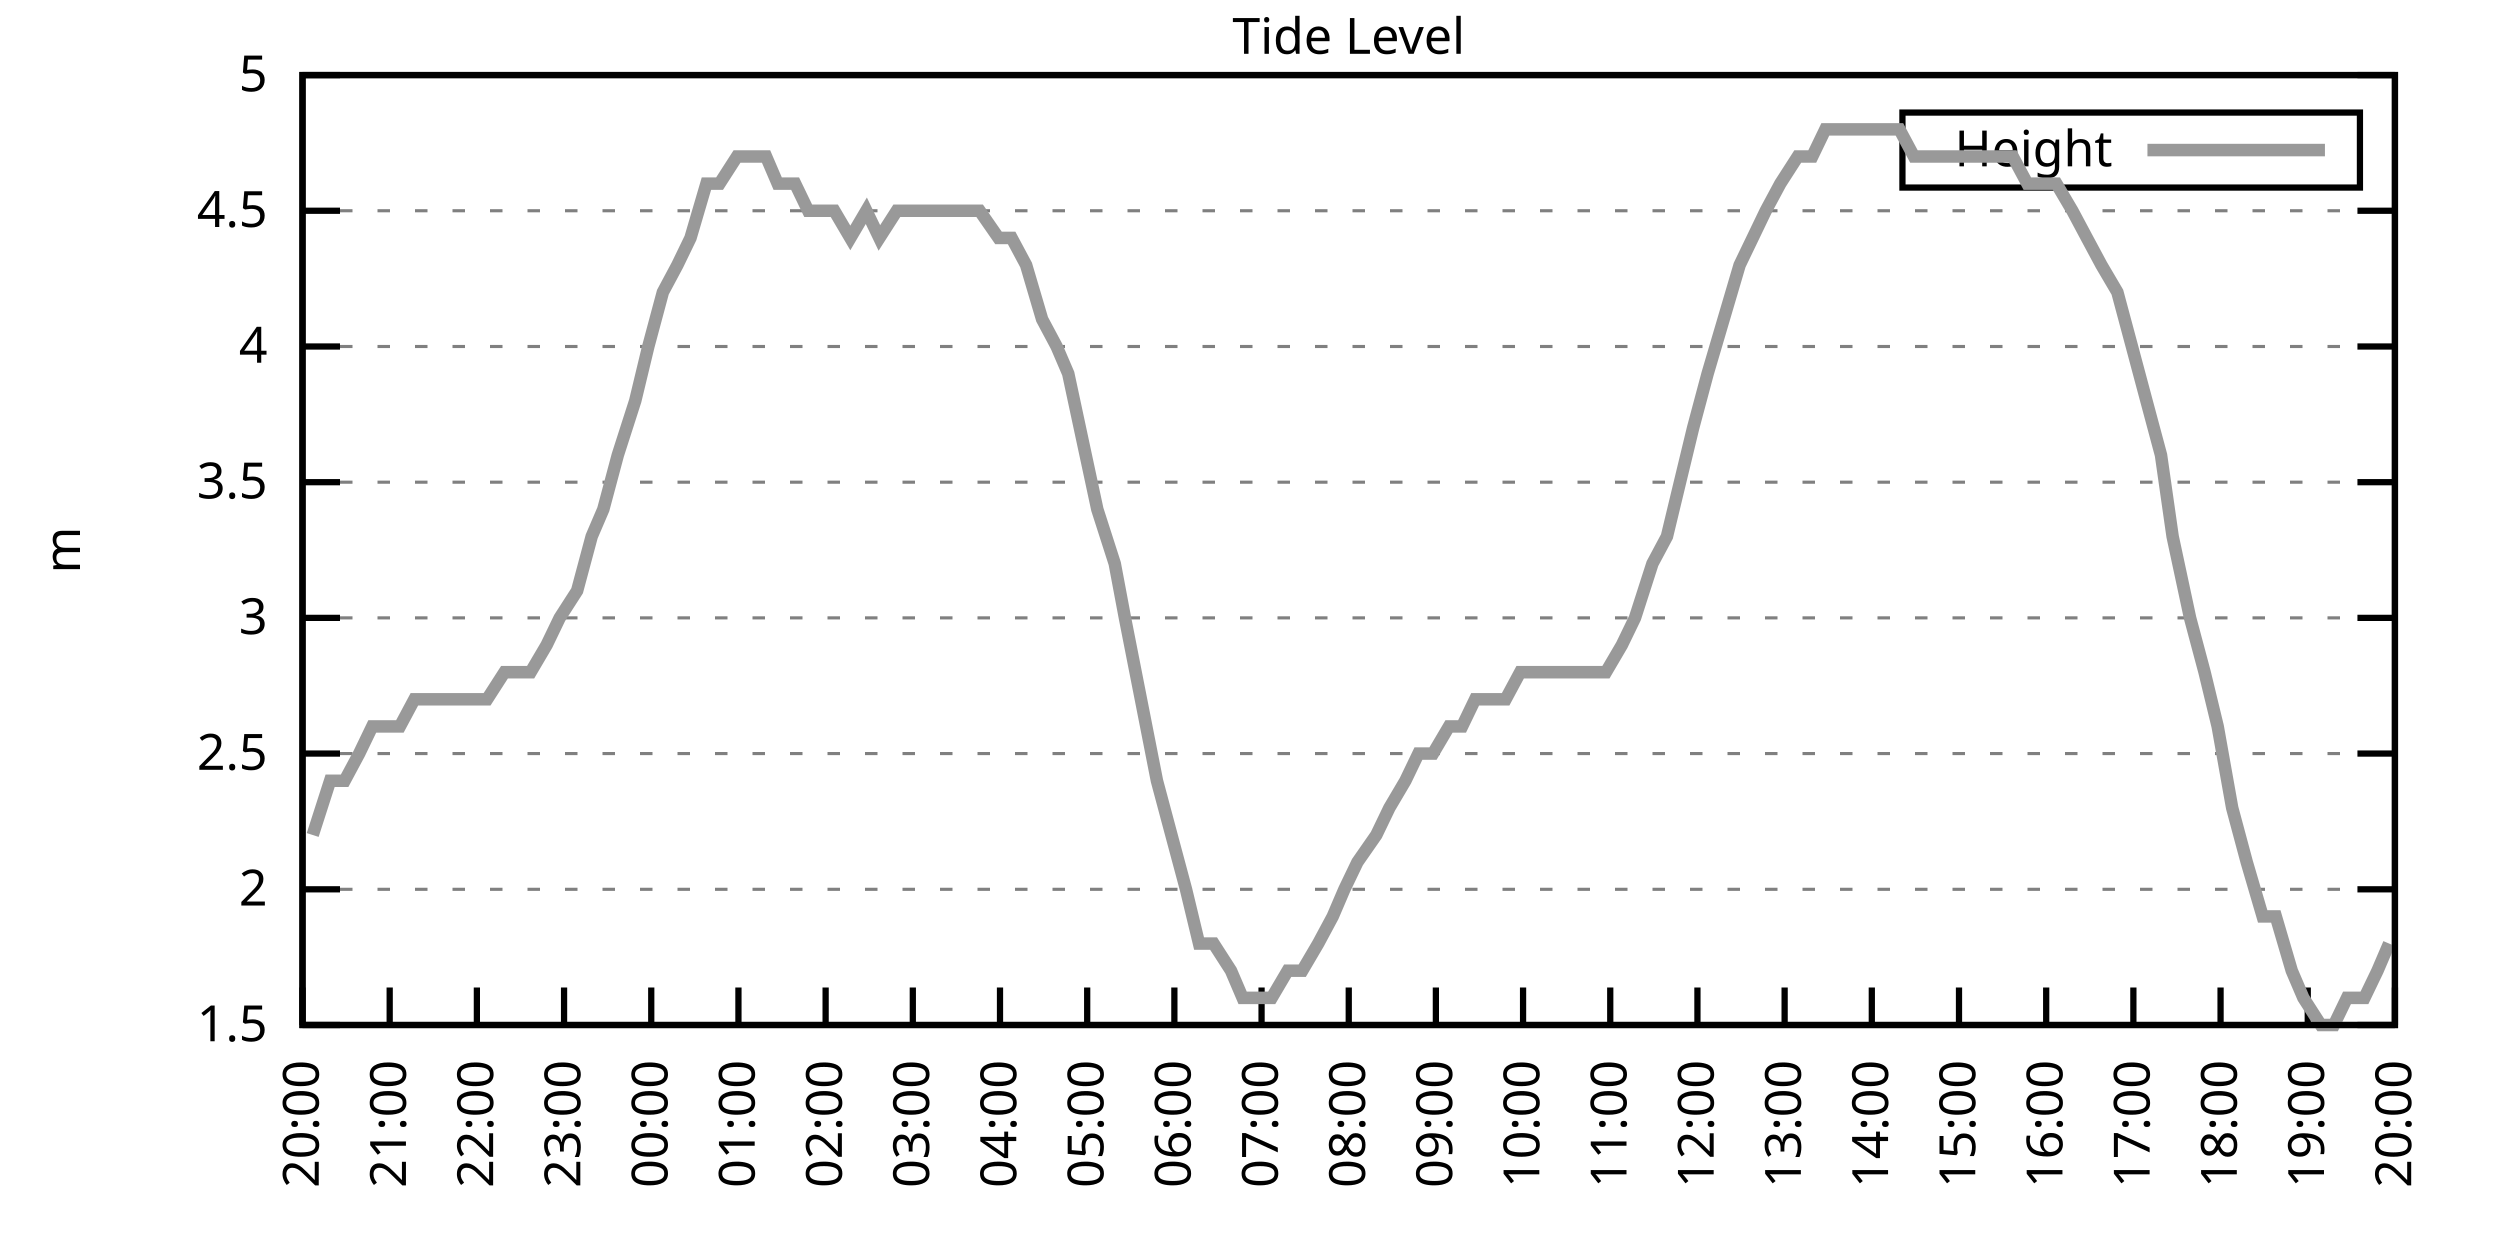
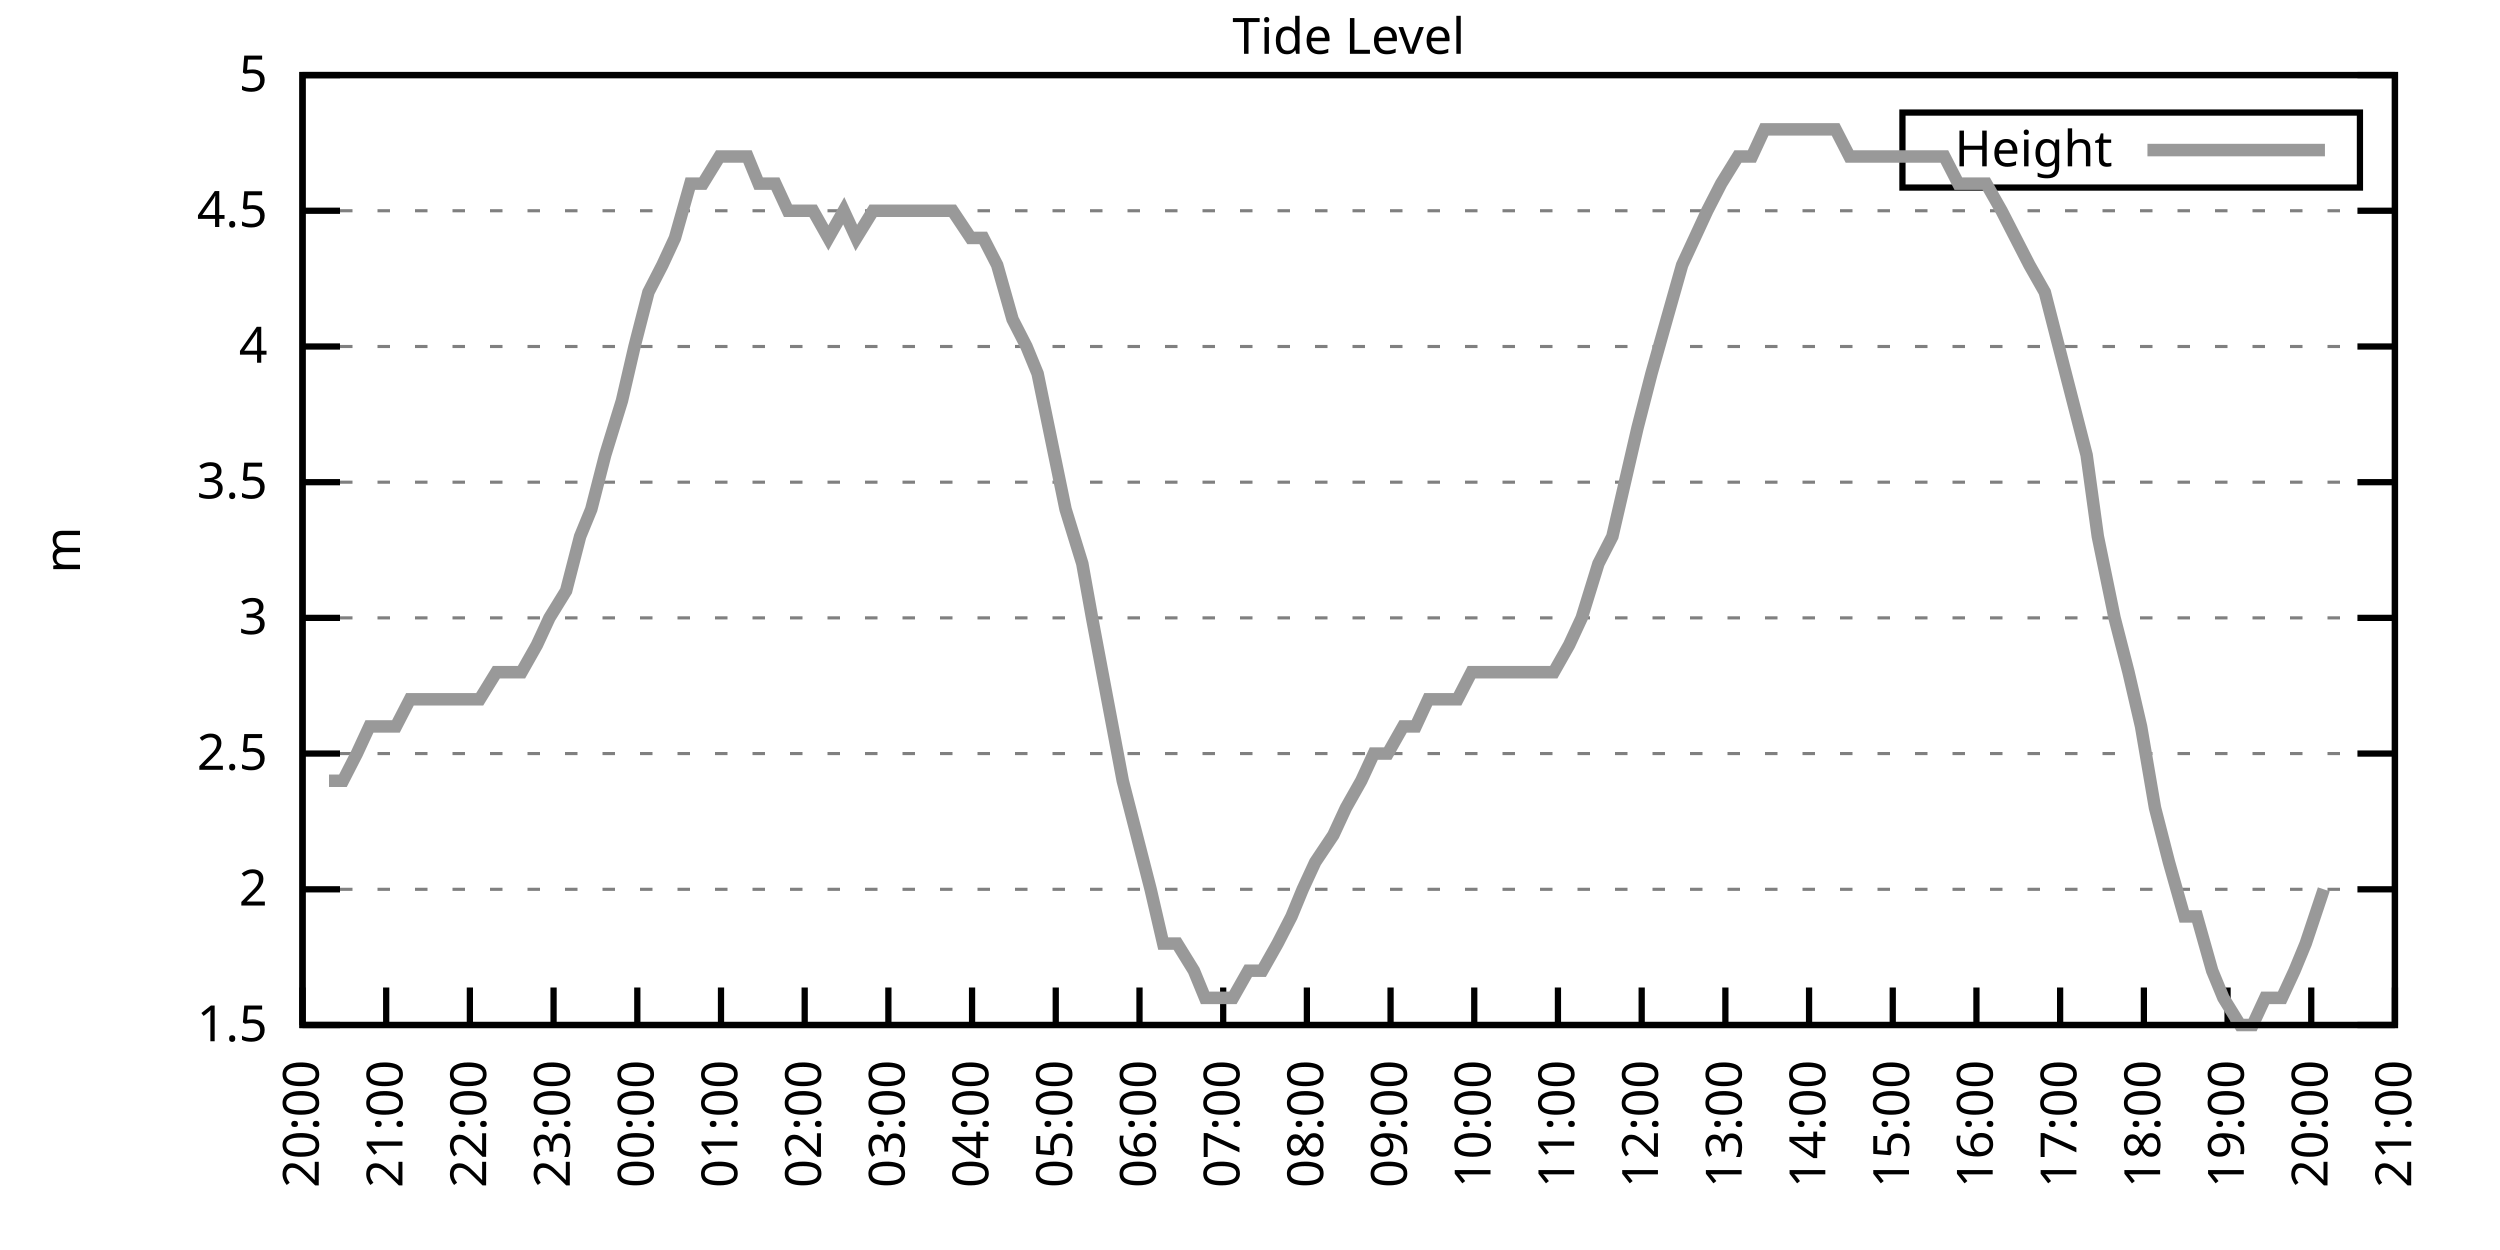
<svg xmlns="http://www.w3.org/2000/svg" xmlns:xlink="http://www.w3.org/1999/xlink" width="400" height="200" viewBox="0 0 400 200">
  <g id="gnuplot_canvas">
    <rect x="0" y="0" width="400" height="200" fill="none" />
    <defs>
      <circle id="gpDot" r="0.5" stroke-width="0.5" stroke="currentColor" />
      <path id="gpPt0" stroke-width="0.333" stroke="currentColor" d="M-1,0 h2 M0,-1 v2" />
      <path id="gpPt1" stroke-width="0.333" stroke="currentColor" d="M-1,-1 L1,1 M1,-1 L-1,1" />
      <path id="gpPt2" stroke-width="0.333" stroke="currentColor" d="M-1,0 L1,0 M0,-1 L0,1 M-1,-1 L1,1 M-1,1 L1,-1" />
      <rect id="gpPt3" stroke-width="0.333" stroke="currentColor" x="-1" y="-1" width="2" height="2" />
      <rect id="gpPt4" stroke-width="0.333" stroke="currentColor" fill="currentColor" x="-1" y="-1" width="2" height="2" />
      <circle id="gpPt5" stroke-width="0.333" stroke="currentColor" cx="0" cy="0" r="1" />
      <use xlink:href="#gpPt5" id="gpPt6" fill="currentColor" stroke="none" />
      <path id="gpPt7" stroke-width="0.333" stroke="currentColor" d="M0,-1.33 L-1.33,0.67 L1.33,0.67 z" />
      <use xlink:href="#gpPt7" id="gpPt8" fill="currentColor" stroke="none" />
      <use xlink:href="#gpPt7" id="gpPt9" stroke="currentColor" transform="rotate(180)" />
      <use xlink:href="#gpPt9" id="gpPt10" fill="currentColor" stroke="none" />
      <use xlink:href="#gpPt3" id="gpPt11" stroke="currentColor" transform="rotate(45)" />
      <use xlink:href="#gpPt11" id="gpPt12" fill="currentColor" stroke="none" />
      <path id="gpPt13" stroke-width="0.333" stroke="currentColor" d="M0,1.330 L1.265,0.411 L0.782,-1.067 L-0.782,-1.076 L-1.265,0.411 z" />
      <use xlink:href="#gpPt13" id="gpPt14" fill="currentColor" stroke="none" />
      <filter id="textbox" filterUnits="objectBoundingBox" x="0" y="0" height="1" width="1">
        <feFlood flood-color="white" flood-opacity="1" result="bgnd" />
        <feComposite in="SourceGraphic" in2="bgnd" operator="atop" />
      </filter>
      <filter id="greybox" filterUnits="objectBoundingBox" x="0" y="0" height="1" width="1">
        <feFlood flood-color="lightgrey" flood-opacity="1" result="grey" />
        <feComposite in="SourceGraphic" in2="grey" operator="atop" />
      </filter>
    </defs>
    <g fill="none" color="white" stroke="currentColor" stroke-width="1.00" stroke-linecap="butt" stroke-linejoin="miter">
</g>
    <g fill="none" color="black" stroke="currentColor" stroke-width="1.00" stroke-linecap="butt" stroke-linejoin="miter">
      <g stroke="none" shape-rendering="crispEdges">
        <polygon fill="rgb(255, 255, 255)" points="48.40,164.00 383.18,164.00 383.18,12.02 48.40,12.02 " />
      </g>
    </g>
    <g fill="none" color="black" stroke="currentColor" stroke-width="1.00" stroke-linecap="butt" stroke-linejoin="miter">
</g>
    <g fill="none" color="black" stroke="black" stroke-width="0.50" stroke-linecap="butt" stroke-linejoin="miter">
</g>
    <g fill="none" color="gray" stroke="currentColor" stroke-width="0.50" stroke-linecap="butt" stroke-linejoin="miter">
      <path stroke="gray" stroke-dasharray="2,4" class="gridline" d="M48.40,164.00 L383.19,164.00  " />
    </g>
    <g fill="none" color="gray" stroke="gray" stroke-width="1.00" stroke-linecap="butt" stroke-linejoin="miter">
</g>
    <g fill="none" color="black" stroke="currentColor" stroke-width="1.00" stroke-linecap="butt" stroke-linejoin="miter">
      <path stroke="black" d="M48.40,164.00 L54.40,164.00 M383.19,164.00 L377.19,164.00  " />
      <g transform="translate(42.80,166.60)" stroke="none" fill="black" font-family="Sans" font-size="8.00" text-anchor="end">
        <text>
          <tspan font-family="Sans"> 1.5</tspan>
        </text>
      </g>
    </g>
    <g fill="none" color="black" stroke="currentColor" stroke-width="1.00" stroke-linecap="butt" stroke-linejoin="miter">
</g>
    <g fill="none" color="black" stroke="black" stroke-width="0.50" stroke-linecap="butt" stroke-linejoin="miter">
</g>
    <g fill="none" color="gray" stroke="currentColor" stroke-width="0.50" stroke-linecap="butt" stroke-linejoin="miter">
      <path stroke="gray" stroke-dasharray="2,4" class="gridline" d="M48.40,142.29 L383.19,142.29  " />
    </g>
    <g fill="none" color="gray" stroke="gray" stroke-width="1.00" stroke-linecap="butt" stroke-linejoin="miter">
</g>
    <g fill="none" color="black" stroke="currentColor" stroke-width="1.00" stroke-linecap="butt" stroke-linejoin="miter">
      <path stroke="black" d="M48.40,142.29 L54.40,142.29 M383.19,142.29 L377.19,142.29  " />
      <g transform="translate(42.80,144.89)" stroke="none" fill="black" font-family="Sans" font-size="8.00" text-anchor="end">
        <text>
          <tspan font-family="Sans"> 2</tspan>
        </text>
      </g>
    </g>
    <g fill="none" color="black" stroke="currentColor" stroke-width="1.00" stroke-linecap="butt" stroke-linejoin="miter">
</g>
    <g fill="none" color="black" stroke="black" stroke-width="0.50" stroke-linecap="butt" stroke-linejoin="miter">
</g>
    <g fill="none" color="gray" stroke="currentColor" stroke-width="0.50" stroke-linecap="butt" stroke-linejoin="miter">
      <path stroke="gray" stroke-dasharray="2,4" class="gridline" d="M48.40,120.57 L383.19,120.57  " />
    </g>
    <g fill="none" color="gray" stroke="gray" stroke-width="1.00" stroke-linecap="butt" stroke-linejoin="miter">
</g>
    <g fill="none" color="black" stroke="currentColor" stroke-width="1.00" stroke-linecap="butt" stroke-linejoin="miter">
      <path stroke="black" d="M48.40,120.57 L54.40,120.57 M383.19,120.57 L377.19,120.57  " />
      <g transform="translate(42.80,123.17)" stroke="none" fill="black" font-family="Sans" font-size="8.00" text-anchor="end">
        <text>
          <tspan font-family="Sans"> 2.5</tspan>
        </text>
      </g>
    </g>
    <g fill="none" color="black" stroke="currentColor" stroke-width="1.00" stroke-linecap="butt" stroke-linejoin="miter">
</g>
    <g fill="none" color="black" stroke="black" stroke-width="0.50" stroke-linecap="butt" stroke-linejoin="miter">
</g>
    <g fill="none" color="gray" stroke="currentColor" stroke-width="0.50" stroke-linecap="butt" stroke-linejoin="miter">
      <path stroke="gray" stroke-dasharray="2,4" class="gridline" d="M48.40,98.86 L383.19,98.86  " />
    </g>
    <g fill="none" color="gray" stroke="gray" stroke-width="1.00" stroke-linecap="butt" stroke-linejoin="miter">
</g>
    <g fill="none" color="black" stroke="currentColor" stroke-width="1.00" stroke-linecap="butt" stroke-linejoin="miter">
      <path stroke="black" d="M48.40,98.86 L54.40,98.86 M383.19,98.86 L377.19,98.86  " />
      <g transform="translate(42.80,101.46)" stroke="none" fill="black" font-family="Sans" font-size="8.00" text-anchor="end">
        <text>
          <tspan font-family="Sans"> 3</tspan>
        </text>
      </g>
    </g>
    <g fill="none" color="black" stroke="currentColor" stroke-width="1.00" stroke-linecap="butt" stroke-linejoin="miter">
</g>
    <g fill="none" color="black" stroke="black" stroke-width="0.50" stroke-linecap="butt" stroke-linejoin="miter">
</g>
    <g fill="none" color="gray" stroke="currentColor" stroke-width="0.50" stroke-linecap="butt" stroke-linejoin="miter">
      <path stroke="gray" stroke-dasharray="2,4" class="gridline" d="M48.40,77.15 L383.19,77.15  " />
    </g>
    <g fill="none" color="gray" stroke="gray" stroke-width="1.00" stroke-linecap="butt" stroke-linejoin="miter">
</g>
    <g fill="none" color="black" stroke="currentColor" stroke-width="1.00" stroke-linecap="butt" stroke-linejoin="miter">
      <path stroke="black" d="M48.40,77.15 L54.40,77.15 M383.19,77.15 L377.19,77.15  " />
      <g transform="translate(42.80,79.75)" stroke="none" fill="black" font-family="Sans" font-size="8.00" text-anchor="end">
        <text>
          <tspan font-family="Sans"> 3.5</tspan>
        </text>
      </g>
    </g>
    <g fill="none" color="black" stroke="currentColor" stroke-width="1.00" stroke-linecap="butt" stroke-linejoin="miter">
</g>
    <g fill="none" color="black" stroke="black" stroke-width="0.50" stroke-linecap="butt" stroke-linejoin="miter">
</g>
    <g fill="none" color="gray" stroke="currentColor" stroke-width="0.50" stroke-linecap="butt" stroke-linejoin="miter">
      <path stroke="gray" stroke-dasharray="2,4" class="gridline" d="M48.40,55.44 L383.19,55.44  " />
    </g>
    <g fill="none" color="gray" stroke="gray" stroke-width="1.00" stroke-linecap="butt" stroke-linejoin="miter">
</g>
    <g fill="none" color="black" stroke="currentColor" stroke-width="1.00" stroke-linecap="butt" stroke-linejoin="miter">
      <path stroke="black" d="M48.40,55.44 L54.40,55.44 M383.19,55.44 L377.19,55.44  " />
      <g transform="translate(42.80,58.04)" stroke="none" fill="black" font-family="Sans" font-size="8.00" text-anchor="end">
        <text>
          <tspan font-family="Sans"> 4</tspan>
        </text>
      </g>
    </g>
    <g fill="none" color="black" stroke="currentColor" stroke-width="1.00" stroke-linecap="butt" stroke-linejoin="miter">
</g>
    <g fill="none" color="black" stroke="black" stroke-width="0.50" stroke-linecap="butt" stroke-linejoin="miter">
</g>
    <g fill="none" color="gray" stroke="currentColor" stroke-width="0.50" stroke-linecap="butt" stroke-linejoin="miter">
      <path stroke="gray" stroke-dasharray="2,4" class="gridline" d="M48.40,33.72 L383.19,33.72  " />
    </g>
    <g fill="none" color="gray" stroke="gray" stroke-width="1.00" stroke-linecap="butt" stroke-linejoin="miter">
</g>
    <g fill="none" color="black" stroke="currentColor" stroke-width="1.00" stroke-linecap="butt" stroke-linejoin="miter">
      <path stroke="black" d="M48.40,33.72 L54.40,33.72 M383.19,33.72 L377.19,33.72  " />
      <g transform="translate(42.80,36.32)" stroke="none" fill="black" font-family="Sans" font-size="8.00" text-anchor="end">
        <text>
          <tspan font-family="Sans"> 4.5</tspan>
        </text>
      </g>
    </g>
    <g fill="none" color="black" stroke="currentColor" stroke-width="1.00" stroke-linecap="butt" stroke-linejoin="miter">
</g>
    <g fill="none" color="black" stroke="black" stroke-width="0.50" stroke-linecap="butt" stroke-linejoin="miter">
</g>
    <g fill="none" color="gray" stroke="currentColor" stroke-width="0.50" stroke-linecap="butt" stroke-linejoin="miter">
      <path stroke="gray" stroke-dasharray="2,4" class="gridline" d="M48.40,12.01 L383.19,12.01  " />
    </g>
    <g fill="none" color="gray" stroke="gray" stroke-width="1.00" stroke-linecap="butt" stroke-linejoin="miter">
</g>
    <g fill="none" color="black" stroke="currentColor" stroke-width="1.00" stroke-linecap="butt" stroke-linejoin="miter">
      <path stroke="black" d="M48.40,12.01 L54.40,12.01 M383.19,12.01 L377.19,12.01  " />
      <g transform="translate(42.80,14.61)" stroke="none" fill="black" font-family="Sans" font-size="8.00" text-anchor="end">
        <text>
          <tspan font-family="Sans"> 5</tspan>
        </text>
      </g>
    </g>
    <g fill="none" color="black" stroke="currentColor" stroke-width="1.00" stroke-linecap="butt" stroke-linejoin="miter">
      <path stroke="black" d="M48.40,164.00 L48.40,158.00  " />
      <g transform="translate(51.00,169.60) rotate(270.00)" stroke="none" fill="black" font-family="Sans" font-size="8.00" text-anchor="end">
        <text>
          <tspan font-family="Sans">20:00</tspan>
        </text>
      </g>
    </g>
    <g fill="none" color="black" stroke="currentColor" stroke-width="1.00" stroke-linecap="butt" stroke-linejoin="miter">
-       <path stroke="black" d="M62.35,164.00 L62.35,158.00  " />
-       <g transform="translate(64.95,169.60) rotate(270.00)" stroke="none" fill="black" font-family="Sans" font-size="8.00" text-anchor="end">
+       <path stroke="black" d="M61.79,164.00 L61.79,158.00  " />
+       <g transform="translate(64.39,169.60) rotate(270.00)" stroke="none" fill="black" font-family="Sans" font-size="8.00" text-anchor="end">
        <text>
          <tspan font-family="Sans">21:00</tspan>
        </text>
      </g>
    </g>
    <g fill="none" color="black" stroke="currentColor" stroke-width="1.00" stroke-linecap="butt" stroke-linejoin="miter">
-       <path stroke="black" d="M76.30,164.00 L76.30,158.00  " />
-       <g transform="translate(78.90,169.60) rotate(270.00)" stroke="none" fill="black" font-family="Sans" font-size="8.00" text-anchor="end">
+       <path stroke="black" d="M75.18,164.00 L75.18,158.00  " />
+       <g transform="translate(77.78,169.60) rotate(270.00)" stroke="none" fill="black" font-family="Sans" font-size="8.00" text-anchor="end">
        <text>
          <tspan font-family="Sans">22:00</tspan>
        </text>
      </g>
    </g>
    <g fill="none" color="black" stroke="currentColor" stroke-width="1.00" stroke-linecap="butt" stroke-linejoin="miter">
-       <path stroke="black" d="M90.25,164.00 L90.25,158.00  " />
-       <g transform="translate(92.85,169.60) rotate(270.00)" stroke="none" fill="black" font-family="Sans" font-size="8.00" text-anchor="end">
+       <path stroke="black" d="M88.57,164.00 L88.57,158.00  " />
+       <g transform="translate(91.17,169.60) rotate(270.00)" stroke="none" fill="black" font-family="Sans" font-size="8.00" text-anchor="end">
        <text>
          <tspan font-family="Sans">23:00</tspan>
        </text>
      </g>
    </g>
    <g fill="none" color="black" stroke="currentColor" stroke-width="1.00" stroke-linecap="butt" stroke-linejoin="miter">
-       <path stroke="black" d="M104.20,164.00 L104.20,158.00  " />
-       <g transform="translate(106.80,169.60) rotate(270.00)" stroke="none" fill="black" font-family="Sans" font-size="8.00" text-anchor="end">
+       <path stroke="black" d="M101.97,164.00 L101.97,158.00  " />
+       <g transform="translate(104.57,169.60) rotate(270.00)" stroke="none" fill="black" font-family="Sans" font-size="8.00" text-anchor="end">
        <text>
          <tspan font-family="Sans">00:00</tspan>
        </text>
      </g>
    </g>
    <g fill="none" color="black" stroke="currentColor" stroke-width="1.00" stroke-linecap="butt" stroke-linejoin="miter">
-       <path stroke="black" d="M118.15,164.00 L118.15,158.00  " />
-       <g transform="translate(120.75,169.60) rotate(270.00)" stroke="none" fill="black" font-family="Sans" font-size="8.00" text-anchor="end">
+       <path stroke="black" d="M115.36,164.00 L115.36,158.00  " />
+       <g transform="translate(117.96,169.60) rotate(270.00)" stroke="none" fill="black" font-family="Sans" font-size="8.00" text-anchor="end">
        <text>
          <tspan font-family="Sans">01:00</tspan>
        </text>
      </g>
    </g>
    <g fill="none" color="black" stroke="currentColor" stroke-width="1.00" stroke-linecap="butt" stroke-linejoin="miter">
-       <path stroke="black" d="M132.10,164.00 L132.10,158.00  " />
-       <g transform="translate(134.70,169.60) rotate(270.00)" stroke="none" fill="black" font-family="Sans" font-size="8.00" text-anchor="end">
+       <path stroke="black" d="M128.75,164.00 L128.75,158.00  " />
+       <g transform="translate(131.35,169.60) rotate(270.00)" stroke="none" fill="black" font-family="Sans" font-size="8.00" text-anchor="end">
        <text>
          <tspan font-family="Sans">02:00</tspan>
        </text>
      </g>
    </g>
    <g fill="none" color="black" stroke="currentColor" stroke-width="1.00" stroke-linecap="butt" stroke-linejoin="miter">
-       <path stroke="black" d="M146.05,164.00 L146.05,158.00  " />
-       <g transform="translate(148.65,169.60) rotate(270.00)" stroke="none" fill="black" font-family="Sans" font-size="8.00" text-anchor="end">
+       <path stroke="black" d="M142.14,164.00 L142.14,158.00  " />
+       <g transform="translate(144.74,169.60) rotate(270.00)" stroke="none" fill="black" font-family="Sans" font-size="8.00" text-anchor="end">
        <text>
          <tspan font-family="Sans">03:00</tspan>
        </text>
      </g>
    </g>
    <g fill="none" color="black" stroke="currentColor" stroke-width="1.00" stroke-linecap="butt" stroke-linejoin="miter">
-       <path stroke="black" d="M160.00,164.00 L160.00,158.00  " />
-       <g transform="translate(162.60,169.60) rotate(270.00)" stroke="none" fill="black" font-family="Sans" font-size="8.00" text-anchor="end">
+       <path stroke="black" d="M155.53,164.00 L155.53,158.00  " />
+       <g transform="translate(158.13,169.60) rotate(270.00)" stroke="none" fill="black" font-family="Sans" font-size="8.00" text-anchor="end">
        <text>
          <tspan font-family="Sans">04:00</tspan>
        </text>
      </g>
    </g>
    <g fill="none" color="black" stroke="currentColor" stroke-width="1.00" stroke-linecap="butt" stroke-linejoin="miter">
-       <path stroke="black" d="M173.95,164.00 L173.95,158.00  " />
-       <g transform="translate(176.55,169.60) rotate(270.00)" stroke="none" fill="black" font-family="Sans" font-size="8.00" text-anchor="end">
+       <path stroke="black" d="M168.92,164.00 L168.92,158.00  " />
+       <g transform="translate(171.52,169.60) rotate(270.00)" stroke="none" fill="black" font-family="Sans" font-size="8.00" text-anchor="end">
        <text>
          <tspan font-family="Sans">05:00</tspan>
        </text>
      </g>
    </g>
    <g fill="none" color="black" stroke="currentColor" stroke-width="1.00" stroke-linecap="butt" stroke-linejoin="miter">
-       <path stroke="black" d="M187.90,164.00 L187.90,158.00  " />
-       <g transform="translate(190.50,169.60) rotate(270.00)" stroke="none" fill="black" font-family="Sans" font-size="8.00" text-anchor="end">
+       <path stroke="black" d="M182.32,164.00 L182.32,158.00  " />
+       <g transform="translate(184.92,169.60) rotate(270.00)" stroke="none" fill="black" font-family="Sans" font-size="8.00" text-anchor="end">
        <text>
          <tspan font-family="Sans">06:00</tspan>
        </text>
      </g>
    </g>
    <g fill="none" color="black" stroke="currentColor" stroke-width="1.00" stroke-linecap="butt" stroke-linejoin="miter">
-       <path stroke="black" d="M201.85,164.00 L201.85,158.00  " />
-       <g transform="translate(204.45,169.60) rotate(270.00)" stroke="none" fill="black" font-family="Sans" font-size="8.00" text-anchor="end">
+       <path stroke="black" d="M195.71,164.00 L195.71,158.00  " />
+       <g transform="translate(198.31,169.60) rotate(270.00)" stroke="none" fill="black" font-family="Sans" font-size="8.00" text-anchor="end">
        <text>
          <tspan font-family="Sans">07:00</tspan>
        </text>
      </g>
    </g>
    <g fill="none" color="black" stroke="currentColor" stroke-width="1.00" stroke-linecap="butt" stroke-linejoin="miter">
-       <path stroke="black" d="M215.80,164.00 L215.80,158.00  " />
-       <g transform="translate(218.40,169.60) rotate(270.00)" stroke="none" fill="black" font-family="Sans" font-size="8.00" text-anchor="end">
+       <path stroke="black" d="M209.10,164.00 L209.10,158.00  " />
+       <g transform="translate(211.70,169.60) rotate(270.00)" stroke="none" fill="black" font-family="Sans" font-size="8.00" text-anchor="end">
        <text>
          <tspan font-family="Sans">08:00</tspan>
        </text>
      </g>
    </g>
    <g fill="none" color="black" stroke="currentColor" stroke-width="1.00" stroke-linecap="butt" stroke-linejoin="miter">
-       <path stroke="black" d="M229.74,164.00 L229.74,158.00  " />
-       <g transform="translate(232.34,169.60) rotate(270.00)" stroke="none" fill="black" font-family="Sans" font-size="8.00" text-anchor="end">
+       <path stroke="black" d="M222.49,164.00 L222.49,158.00  " />
+       <g transform="translate(225.09,169.60) rotate(270.00)" stroke="none" fill="black" font-family="Sans" font-size="8.00" text-anchor="end">
        <text>
          <tspan font-family="Sans">09:00</tspan>
        </text>
      </g>
    </g>
    <g fill="none" color="black" stroke="currentColor" stroke-width="1.00" stroke-linecap="butt" stroke-linejoin="miter">
-       <path stroke="black" d="M243.69,164.00 L243.69,158.00  " />
-       <g transform="translate(246.29,169.60) rotate(270.00)" stroke="none" fill="black" font-family="Sans" font-size="8.00" text-anchor="end">
+       <path stroke="black" d="M235.88,164.00 L235.88,158.00  " />
+       <g transform="translate(238.48,169.60) rotate(270.00)" stroke="none" fill="black" font-family="Sans" font-size="8.00" text-anchor="end">
        <text>
          <tspan font-family="Sans">10:00</tspan>
        </text>
      </g>
    </g>
    <g fill="none" color="black" stroke="currentColor" stroke-width="1.00" stroke-linecap="butt" stroke-linejoin="miter">
-       <path stroke="black" d="M257.64,164.00 L257.64,158.00  " />
-       <g transform="translate(260.24,169.60) rotate(270.00)" stroke="none" fill="black" font-family="Sans" font-size="8.00" text-anchor="end">
+       <path stroke="black" d="M249.27,164.00 L249.27,158.00  " />
+       <g transform="translate(251.87,169.60) rotate(270.00)" stroke="none" fill="black" font-family="Sans" font-size="8.00" text-anchor="end">
        <text>
          <tspan font-family="Sans">11:00</tspan>
        </text>
      </g>
    </g>
    <g fill="none" color="black" stroke="currentColor" stroke-width="1.00" stroke-linecap="butt" stroke-linejoin="miter">
-       <path stroke="black" d="M271.59,164.00 L271.59,158.00  " />
-       <g transform="translate(274.19,169.60) rotate(270.00)" stroke="none" fill="black" font-family="Sans" font-size="8.00" text-anchor="end">
+       <path stroke="black" d="M262.67,164.00 L262.67,158.00  " />
+       <g transform="translate(265.27,169.60) rotate(270.00)" stroke="none" fill="black" font-family="Sans" font-size="8.00" text-anchor="end">
        <text>
          <tspan font-family="Sans">12:00</tspan>
        </text>
      </g>
    </g>
    <g fill="none" color="black" stroke="currentColor" stroke-width="1.00" stroke-linecap="butt" stroke-linejoin="miter">
-       <path stroke="black" d="M285.54,164.00 L285.54,158.00  " />
-       <g transform="translate(288.14,169.60) rotate(270.00)" stroke="none" fill="black" font-family="Sans" font-size="8.00" text-anchor="end">
+       <path stroke="black" d="M276.06,164.00 L276.06,158.00  " />
+       <g transform="translate(278.66,169.60) rotate(270.00)" stroke="none" fill="black" font-family="Sans" font-size="8.00" text-anchor="end">
        <text>
          <tspan font-family="Sans">13:00</tspan>
        </text>
      </g>
    </g>
    <g fill="none" color="black" stroke="currentColor" stroke-width="1.00" stroke-linecap="butt" stroke-linejoin="miter">
-       <path stroke="black" d="M299.49,164.00 L299.49,158.00  " />
-       <g transform="translate(302.09,169.60) rotate(270.00)" stroke="none" fill="black" font-family="Sans" font-size="8.00" text-anchor="end">
+       <path stroke="black" d="M289.45,164.00 L289.45,158.00  " />
+       <g transform="translate(292.05,169.60) rotate(270.00)" stroke="none" fill="black" font-family="Sans" font-size="8.00" text-anchor="end">
        <text>
          <tspan font-family="Sans">14:00</tspan>
        </text>
      </g>
    </g>
    <g fill="none" color="black" stroke="currentColor" stroke-width="1.00" stroke-linecap="butt" stroke-linejoin="miter">
-       <path stroke="black" d="M313.44,164.00 L313.44,158.00  " />
-       <g transform="translate(316.04,169.60) rotate(270.00)" stroke="none" fill="black" font-family="Sans" font-size="8.00" text-anchor="end">
+       <path stroke="black" d="M302.84,164.00 L302.84,158.00  " />
+       <g transform="translate(305.44,169.60) rotate(270.00)" stroke="none" fill="black" font-family="Sans" font-size="8.00" text-anchor="end">
        <text>
          <tspan font-family="Sans">15:00</tspan>
        </text>
      </g>
    </g>
    <g fill="none" color="black" stroke="currentColor" stroke-width="1.00" stroke-linecap="butt" stroke-linejoin="miter">
-       <path stroke="black" d="M327.39,164.00 L327.39,158.00  " />
-       <g transform="translate(329.99,169.60) rotate(270.00)" stroke="none" fill="black" font-family="Sans" font-size="8.00" text-anchor="end">
+       <path stroke="black" d="M316.23,164.00 L316.23,158.00  " />
+       <g transform="translate(318.83,169.60) rotate(270.00)" stroke="none" fill="black" font-family="Sans" font-size="8.00" text-anchor="end">
        <text>
          <tspan font-family="Sans">16:00</tspan>
        </text>
      </g>
    </g>
    <g fill="none" color="black" stroke="currentColor" stroke-width="1.00" stroke-linecap="butt" stroke-linejoin="miter">
-       <path stroke="black" d="M341.34,164.00 L341.34,158.00  " />
-       <g transform="translate(343.94,169.60) rotate(270.00)" stroke="none" fill="black" font-family="Sans" font-size="8.00" text-anchor="end">
+       <path stroke="black" d="M329.62,164.00 L329.62,158.00  " />
+       <g transform="translate(332.22,169.60) rotate(270.00)" stroke="none" fill="black" font-family="Sans" font-size="8.00" text-anchor="end">
        <text>
          <tspan font-family="Sans">17:00</tspan>
        </text>
      </g>
    </g>
    <g fill="none" color="black" stroke="currentColor" stroke-width="1.00" stroke-linecap="butt" stroke-linejoin="miter">
-       <path stroke="black" d="M355.29,164.00 L355.29,158.00  " />
-       <g transform="translate(357.89,169.60) rotate(270.00)" stroke="none" fill="black" font-family="Sans" font-size="8.00" text-anchor="end">
+       <path stroke="black" d="M343.02,164.00 L343.02,158.00  " />
+       <g transform="translate(345.62,169.60) rotate(270.00)" stroke="none" fill="black" font-family="Sans" font-size="8.00" text-anchor="end">
        <text>
          <tspan font-family="Sans">18:00</tspan>
        </text>
      </g>
    </g>
    <g fill="none" color="black" stroke="currentColor" stroke-width="1.00" stroke-linecap="butt" stroke-linejoin="miter">
-       <path stroke="black" d="M369.24,164.00 L369.24,158.00  " />
-       <g transform="translate(371.84,169.60) rotate(270.00)" stroke="none" fill="black" font-family="Sans" font-size="8.00" text-anchor="end">
+       <path stroke="black" d="M356.41,164.00 L356.41,158.00  " />
+       <g transform="translate(359.01,169.60) rotate(270.00)" stroke="none" fill="black" font-family="Sans" font-size="8.00" text-anchor="end">
        <text>
          <tspan font-family="Sans">19:00</tspan>
+         </text>
+       </g>
+     </g>
+     <g fill="none" color="black" stroke="currentColor" stroke-width="1.00" stroke-linecap="butt" stroke-linejoin="miter">
+       <path stroke="black" d="M369.80,164.00 L369.80,158.00  " />
+       <g transform="translate(372.40,169.60) rotate(270.00)" stroke="none" fill="black" font-family="Sans" font-size="8.00" text-anchor="end">
+         <text>
+           <tspan font-family="Sans">20:00</tspan>
        </text>
      </g>
    </g>
    <g fill="none" color="black" stroke="currentColor" stroke-width="1.00" stroke-linecap="butt" stroke-linejoin="miter">
      <path stroke="black" d="M383.19,164.00 L383.19,158.00  " />
      <g transform="translate(385.79,169.60) rotate(270.00)" stroke="none" fill="black" font-family="Sans" font-size="8.00" text-anchor="end">
        <text>
-           <tspan font-family="Sans">20:00</tspan>
+           <tspan font-family="Sans">21:00</tspan>
        </text>
      </g>
    </g>
    <g fill="none" color="black" stroke="currentColor" stroke-width="1.00" stroke-linecap="butt" stroke-linejoin="miter">
</g>
    <g fill="none" color="black" stroke="currentColor" stroke-width="1.00" stroke-linecap="butt" stroke-linejoin="miter">
      <path stroke="black" d="M48.40,12.01 L48.40,164.00 L383.19,164.00 L383.19,12.01 L48.40,12.01 Z  " />
    </g>
    <g fill="none" color="black" stroke="currentColor" stroke-width="1.00" stroke-linecap="butt" stroke-linejoin="miter">
</g>
    <g fill="none" color="black" stroke="currentColor" stroke-width="1.00" stroke-linecap="butt" stroke-linejoin="miter">
      <path stroke="black" d="M304.39,30.01 L304.39,18.01 L377.59,18.01 L377.59,30.01 L304.39,30.01 Z  " />
    </g>
    <g id="Tide_level_plot_1">
      <g fill="none" color="white" stroke="black" stroke-width="2.00" stroke-linecap="butt" stroke-linejoin="miter">
</g>
      <g fill="none" color="black" stroke="currentColor" stroke-width="2.00" stroke-linecap="butt" stroke-linejoin="miter">
        <g transform="translate(337.99,26.61)" stroke="none" fill="black" font-family="Sans" font-size="8.00" text-anchor="end">
          <text>
            <tspan font-family="Sans">Height</tspan>
          </text>
        </g>
      </g>
      <g fill="none" color="black" stroke="currentColor" stroke-width="2.00" stroke-linecap="butt" stroke-linejoin="miter">
-         <path stroke="rgb(153, 153, 153)" d="M343.59,24.01 L371.99,24.01 M50.03,133.60 L52.82,124.92 L55.14,124.92 L57.47,120.57 L59.56,116.23 L61.88,116.23   L63.98,116.23 L66.30,111.89 L69.09,111.89 L71.42,111.89 L73.51,111.89 L75.60,111.89 L77.93,111.89 L80.72,107.55   L82.58,107.55 L84.90,107.55 L87.46,103.20 L89.55,98.86 L92.34,94.52 L94.67,85.83 L96.53,81.49 L98.85,72.81   L101.64,64.12 L103.73,55.44 L106.06,46.75 L108.38,42.41 L110.48,38.07 L113.03,29.38 L115.13,29.38 L117.92,25.04   L120.24,25.04 L122.57,25.04 L124.43,29.38 L127.22,29.38 L129.31,33.72 L131.87,33.72 L133.49,33.72 L136.05,38.07   L138.61,33.72 L140.70,38.07 L143.49,33.72 L145.35,33.72 L147.44,33.72 L150.46,33.72 L152.32,33.72 L155.11,33.72   L156.74,33.72 L159.76,38.07 L161.86,38.07 L164.18,42.41 L166.74,51.09 L169.06,55.44 L170.92,59.78 L173.71,72.81   L175.57,81.49 L178.36,90.18 L179.99,98.86 L182.55,111.89 L185.11,124.92 L187.43,133.60 L189.76,142.29 L191.85,150.97   L194.17,150.97 L196.96,155.31 L198.82,159.66 L201.61,159.66 L203.47,159.66 L206.03,155.31 L208.36,155.31 L210.91,150.97   L213.24,146.63 L215.10,142.29 L217.19,137.94 L220.21,133.60 L222.30,129.26 L224.86,124.92 L226.95,120.57 L229.28,120.57   L231.84,116.23 L233.93,116.23 L236.02,111.89 L238.81,111.89 L240.90,111.89 L243.23,107.55 L245.55,107.55 L247.65,107.55   L249.74,107.55 L252.76,107.55 L254.62,107.55 L256.95,107.55 L259.50,103.20 L261.60,98.86 L264.39,90.18 L266.71,85.83   L268.80,77.15 L270.90,68.46 L273.22,59.78 L275.78,51.09 L278.34,42.41 L280.43,38.07 L282.52,33.72 L284.85,29.38   L287.64,25.04 L289.96,25.04 L292.05,20.70 L294.15,20.70 L296.94,20.70 L298.80,20.70 L301.12,20.70 L303.91,20.70   L306.23,25.04 L308.09,25.04 L310.65,25.04 L312.98,25.04 L315.53,25.04 L317.86,25.04 L319.95,25.04 L322.04,25.04   L324.37,29.38 L327.16,29.38 L329.02,29.38 L331.58,33.72 L333.90,38.07 L336.23,42.41 L338.78,46.75 L341.11,55.44   L343.43,64.12 L345.76,72.81 L347.62,85.83 L350.41,98.86 L352.73,107.55 L354.83,116.23 L357.15,129.26 L359.48,137.94   L362.03,146.63 L364.13,146.63 L366.68,155.31 L368.54,159.66 L371.33,164.00 L373.43,164.00 L375.52,159.66 L378.31,159.66   L380.40,155.31 L382.26,150.97  " />
+         <path stroke="rgb(153, 153, 153)" d="M343.59,24.01 L371.99,24.01 M52.64,124.92 L54.87,124.92 L57.10,120.57 L59.11,116.23 L61.35,116.23 L63.35,116.23   L65.59,111.89 L68.26,111.89 L70.50,111.89 L72.50,111.89 L74.51,111.89 L76.75,111.89 L79.42,107.55 L81.21,107.55   L83.44,107.55 L85.90,103.20 L87.91,98.86 L90.58,94.52 L92.82,85.83 L94.60,81.49 L96.83,72.81 L99.51,64.12   L101.52,55.44 L103.75,46.75 L105.98,42.41 L107.99,38.07 L110.45,29.38 L112.46,29.38 L115.13,25.04 L117.37,25.04   L119.60,25.04 L121.38,29.38 L124.06,29.38 L126.07,33.72 L128.53,33.72 L130.09,33.72 L132.54,38.07 L135.00,33.72   L137.01,38.07 L139.69,33.72 L141.47,33.72 L143.48,33.72 L146.38,33.72 L148.17,33.72 L150.85,33.72 L152.41,33.72   L155.31,38.07 L157.32,38.07 L159.55,42.41 L162.01,51.09 L164.24,55.44 L166.02,59.78 L168.70,72.81 L170.49,81.49   L173.17,90.18 L174.73,98.86 L177.18,111.89 L179.64,124.92 L181.87,133.60 L184.10,142.29 L186.11,150.97 L188.34,150.97   L191.02,155.31 L192.81,159.66 L195.48,159.66 L197.27,159.66 L199.73,155.31 L201.96,155.31 L204.41,150.97 L206.64,146.63   L208.43,142.29 L210.44,137.94 L213.34,133.60 L215.35,129.26 L217.80,124.92 L219.81,120.57 L222.04,120.57 L224.50,116.23   L226.51,116.23 L228.52,111.89 L231.20,111.89 L233.20,111.89 L235.44,107.55 L237.67,107.55 L239.68,107.55 L241.69,107.55   L244.59,107.55 L246.37,107.55 L248.60,107.55 L251.06,103.20 L253.07,98.86 L255.75,90.18 L257.98,85.83 L259.99,77.15   L262.00,68.46 L264.23,59.78 L266.68,51.09 L269.14,42.41 L271.15,38.07 L273.16,33.72 L275.39,29.38 L278.07,25.04   L280.30,25.04 L282.31,20.70 L284.32,20.70 L286.99,20.70 L288.78,20.70 L291.01,20.70 L293.69,20.70 L295.92,25.04   L297.71,25.04 L300.16,25.04 L302.39,25.04 L304.85,25.04 L307.08,25.04 L309.09,25.04 L311.10,25.04 L313.33,29.38   L316.01,29.38 L317.79,29.38 L320.25,33.72 L322.48,38.07 L324.71,42.41 L327.17,46.75 L329.40,55.44 L331.63,64.12   L333.86,72.81 L335.65,85.83 L338.33,98.86 L340.56,107.55 L342.57,116.23 L344.80,129.26 L347.03,137.94 L349.49,146.63   L351.50,146.63 L353.95,155.31 L355.74,159.66 L358.42,164.00 L360.42,164.00 L362.43,159.66 L365.11,159.66 L367.12,155.31   L368.91,150.97 L371.81,142.29  " />
      </g>
    </g>
    <g fill="none" color="black" stroke="currentColor" stroke-width="2.00" stroke-linecap="butt" stroke-linejoin="miter">
</g>
    <g fill="none" color="black" stroke="black" stroke-width="1.00" stroke-linecap="butt" stroke-linejoin="miter">
</g>
    <g fill="none" color="black" stroke="currentColor" stroke-width="1.00" stroke-linecap="butt" stroke-linejoin="miter">
      <path stroke="black" d="M48.40,12.01 L48.40,164.00 L383.19,164.00 L383.19,12.01 L48.40,12.01 Z  " />
      <g transform="translate(12.80,88.01) rotate(270.00)" stroke="none" fill="black" font-family="Sans" font-size="8.00" text-anchor="middle">
        <text>
          <tspan font-family="Sans">m</tspan>
        </text>
      </g>
    </g>
    <g fill="none" color="black" stroke="currentColor" stroke-width="1.00" stroke-linecap="butt" stroke-linejoin="miter">
</g>
    <g fill="none" color="black" stroke="currentColor" stroke-width="1.00" stroke-linecap="butt" stroke-linejoin="miter">
      <g transform="translate(215.79,8.61)" stroke="none" fill="black" font-family="Sans" font-size="8.00" text-anchor="middle">
        <text>
          <tspan font-family="Sans">Tide Level</tspan>
        </text>
      </g>
    </g>
    <g fill="none" color="black" stroke="currentColor" stroke-width="1.00" stroke-linecap="butt" stroke-linejoin="miter">
</g>
  </g>
</svg>
